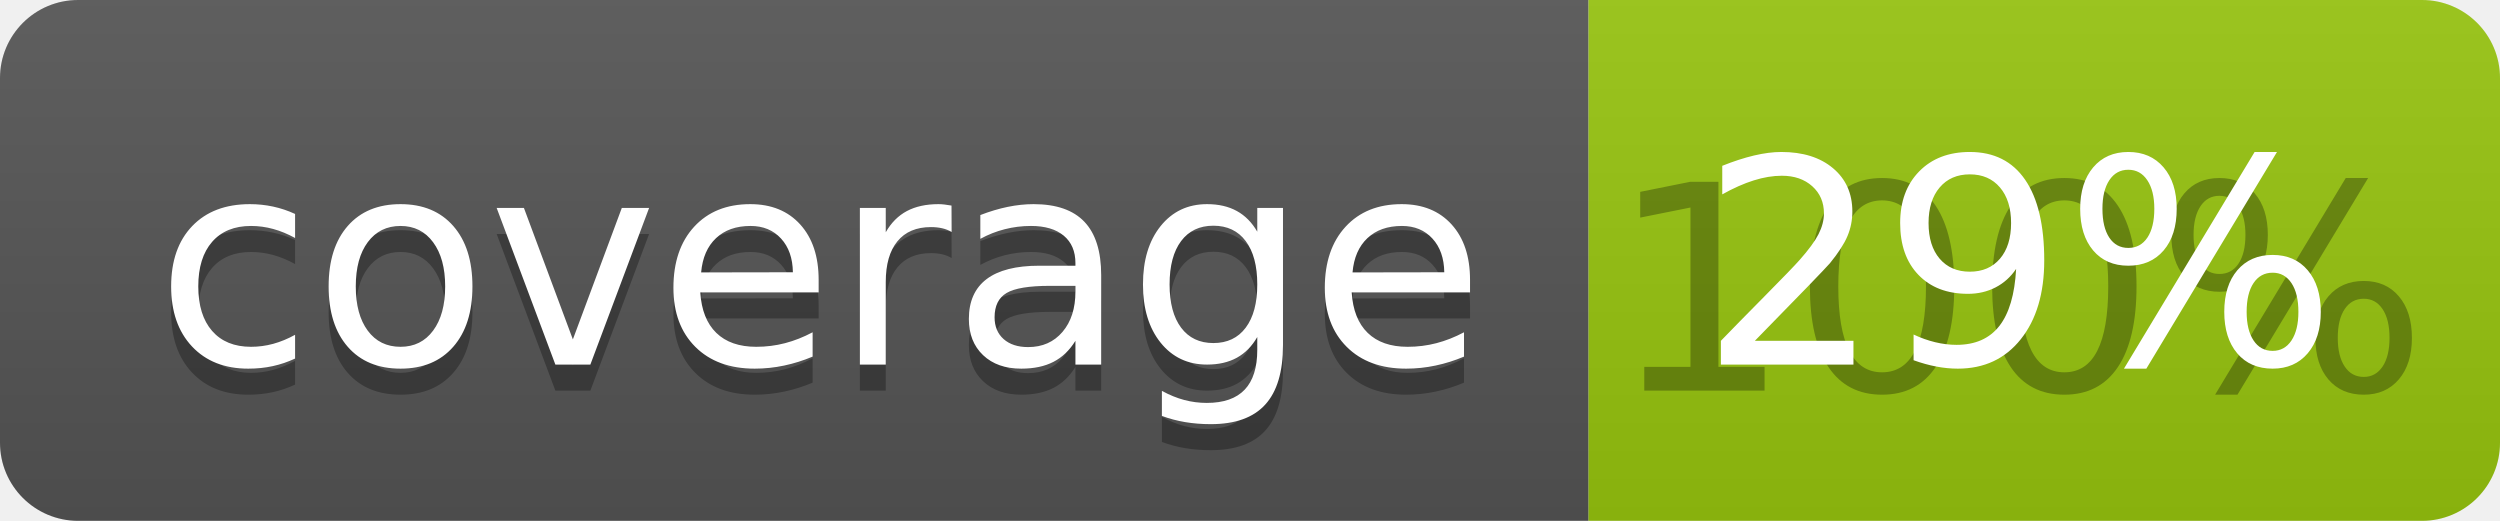
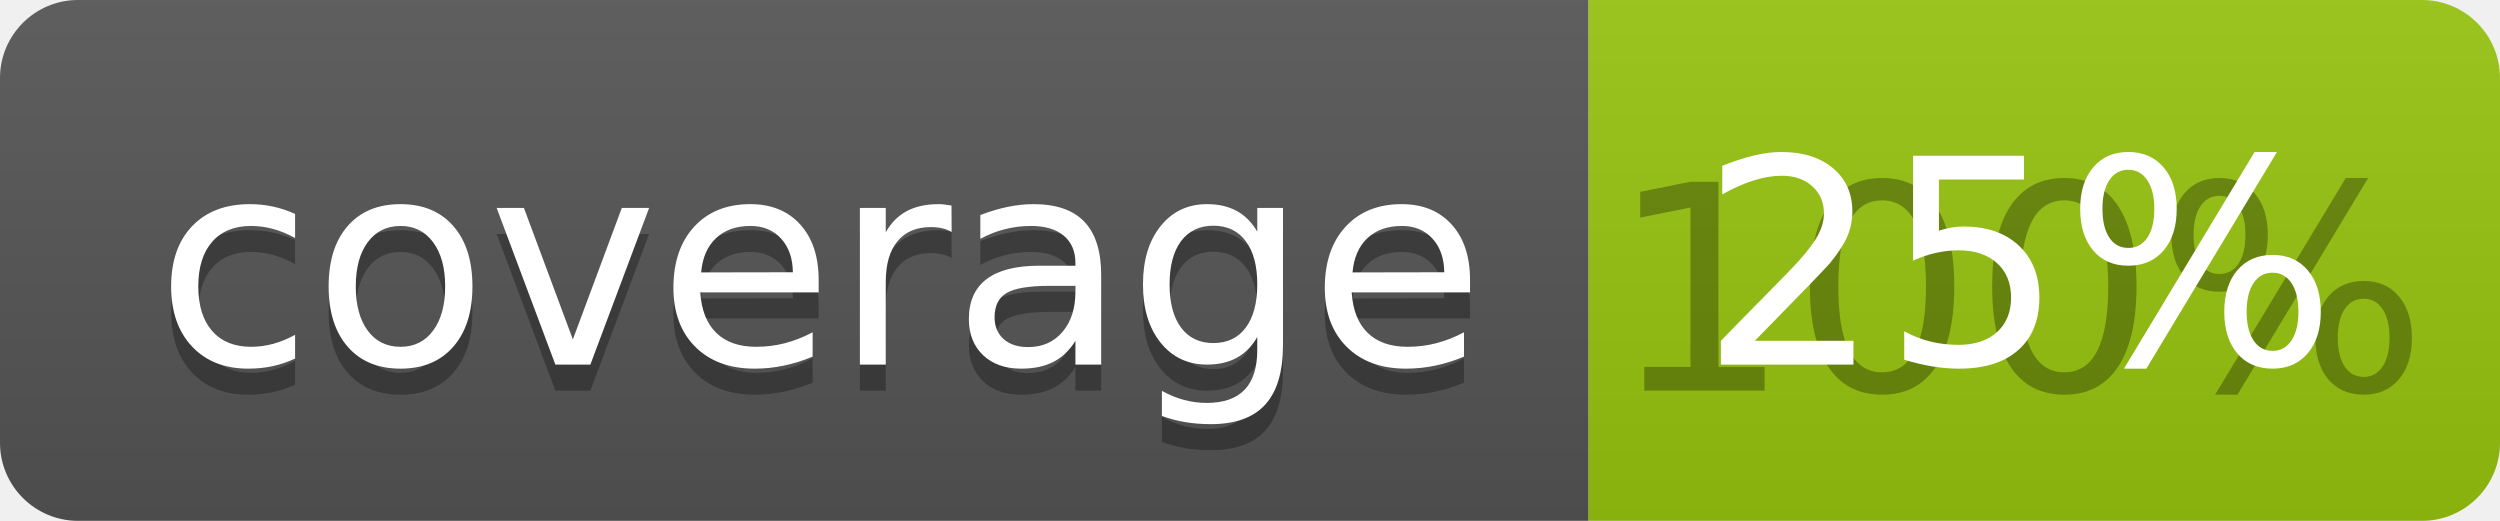
<svg xmlns="http://www.w3.org/2000/svg" width="96" height="20">
  <linearGradient id="b" x2="0" y2="100%">
    <stop offset="0" stop-color="#bbb" stop-opacity=".1" />
    <stop offset="1" stop-opacity=".1" />
  </linearGradient>
  <clipPath id="a">
    <rect width="96" height="20" rx="3" fill="#fff" />
  </clipPath>
  <g clip-path="url(#a)">
    <path fill="#555" d="M0 0h61v20H0z" />
    <path fill="#97C50F" d="M61 0h35v20H61z" />
    <path fill="url(#b)" d="M0 0h96v20H0z" />
  </g>
  <g fill="#fff" text-anchor="middle" font-family="DejaVu Sans,Verdana,Geneva,sans-serif" font-size="110">
    <text x="315" y="150" fill="#010101" fill-opacity=".3" transform="scale(.1)" textLength="510">coverage</text>
    <text x="315" y="140" transform="scale(.1)" textLength="510">coverage</text>
    <text x="775" y="150" fill="#010101" fill-opacity=".3" transform="scale(.1)" textLength="250">100%</text>
-     <text x="775" y="140" transform="scale(.1)" textLength="250">29%</text>
+     <text x="775" y="140" transform="scale(.1)" textLength="250">25%</text>
  </g>
</svg>
